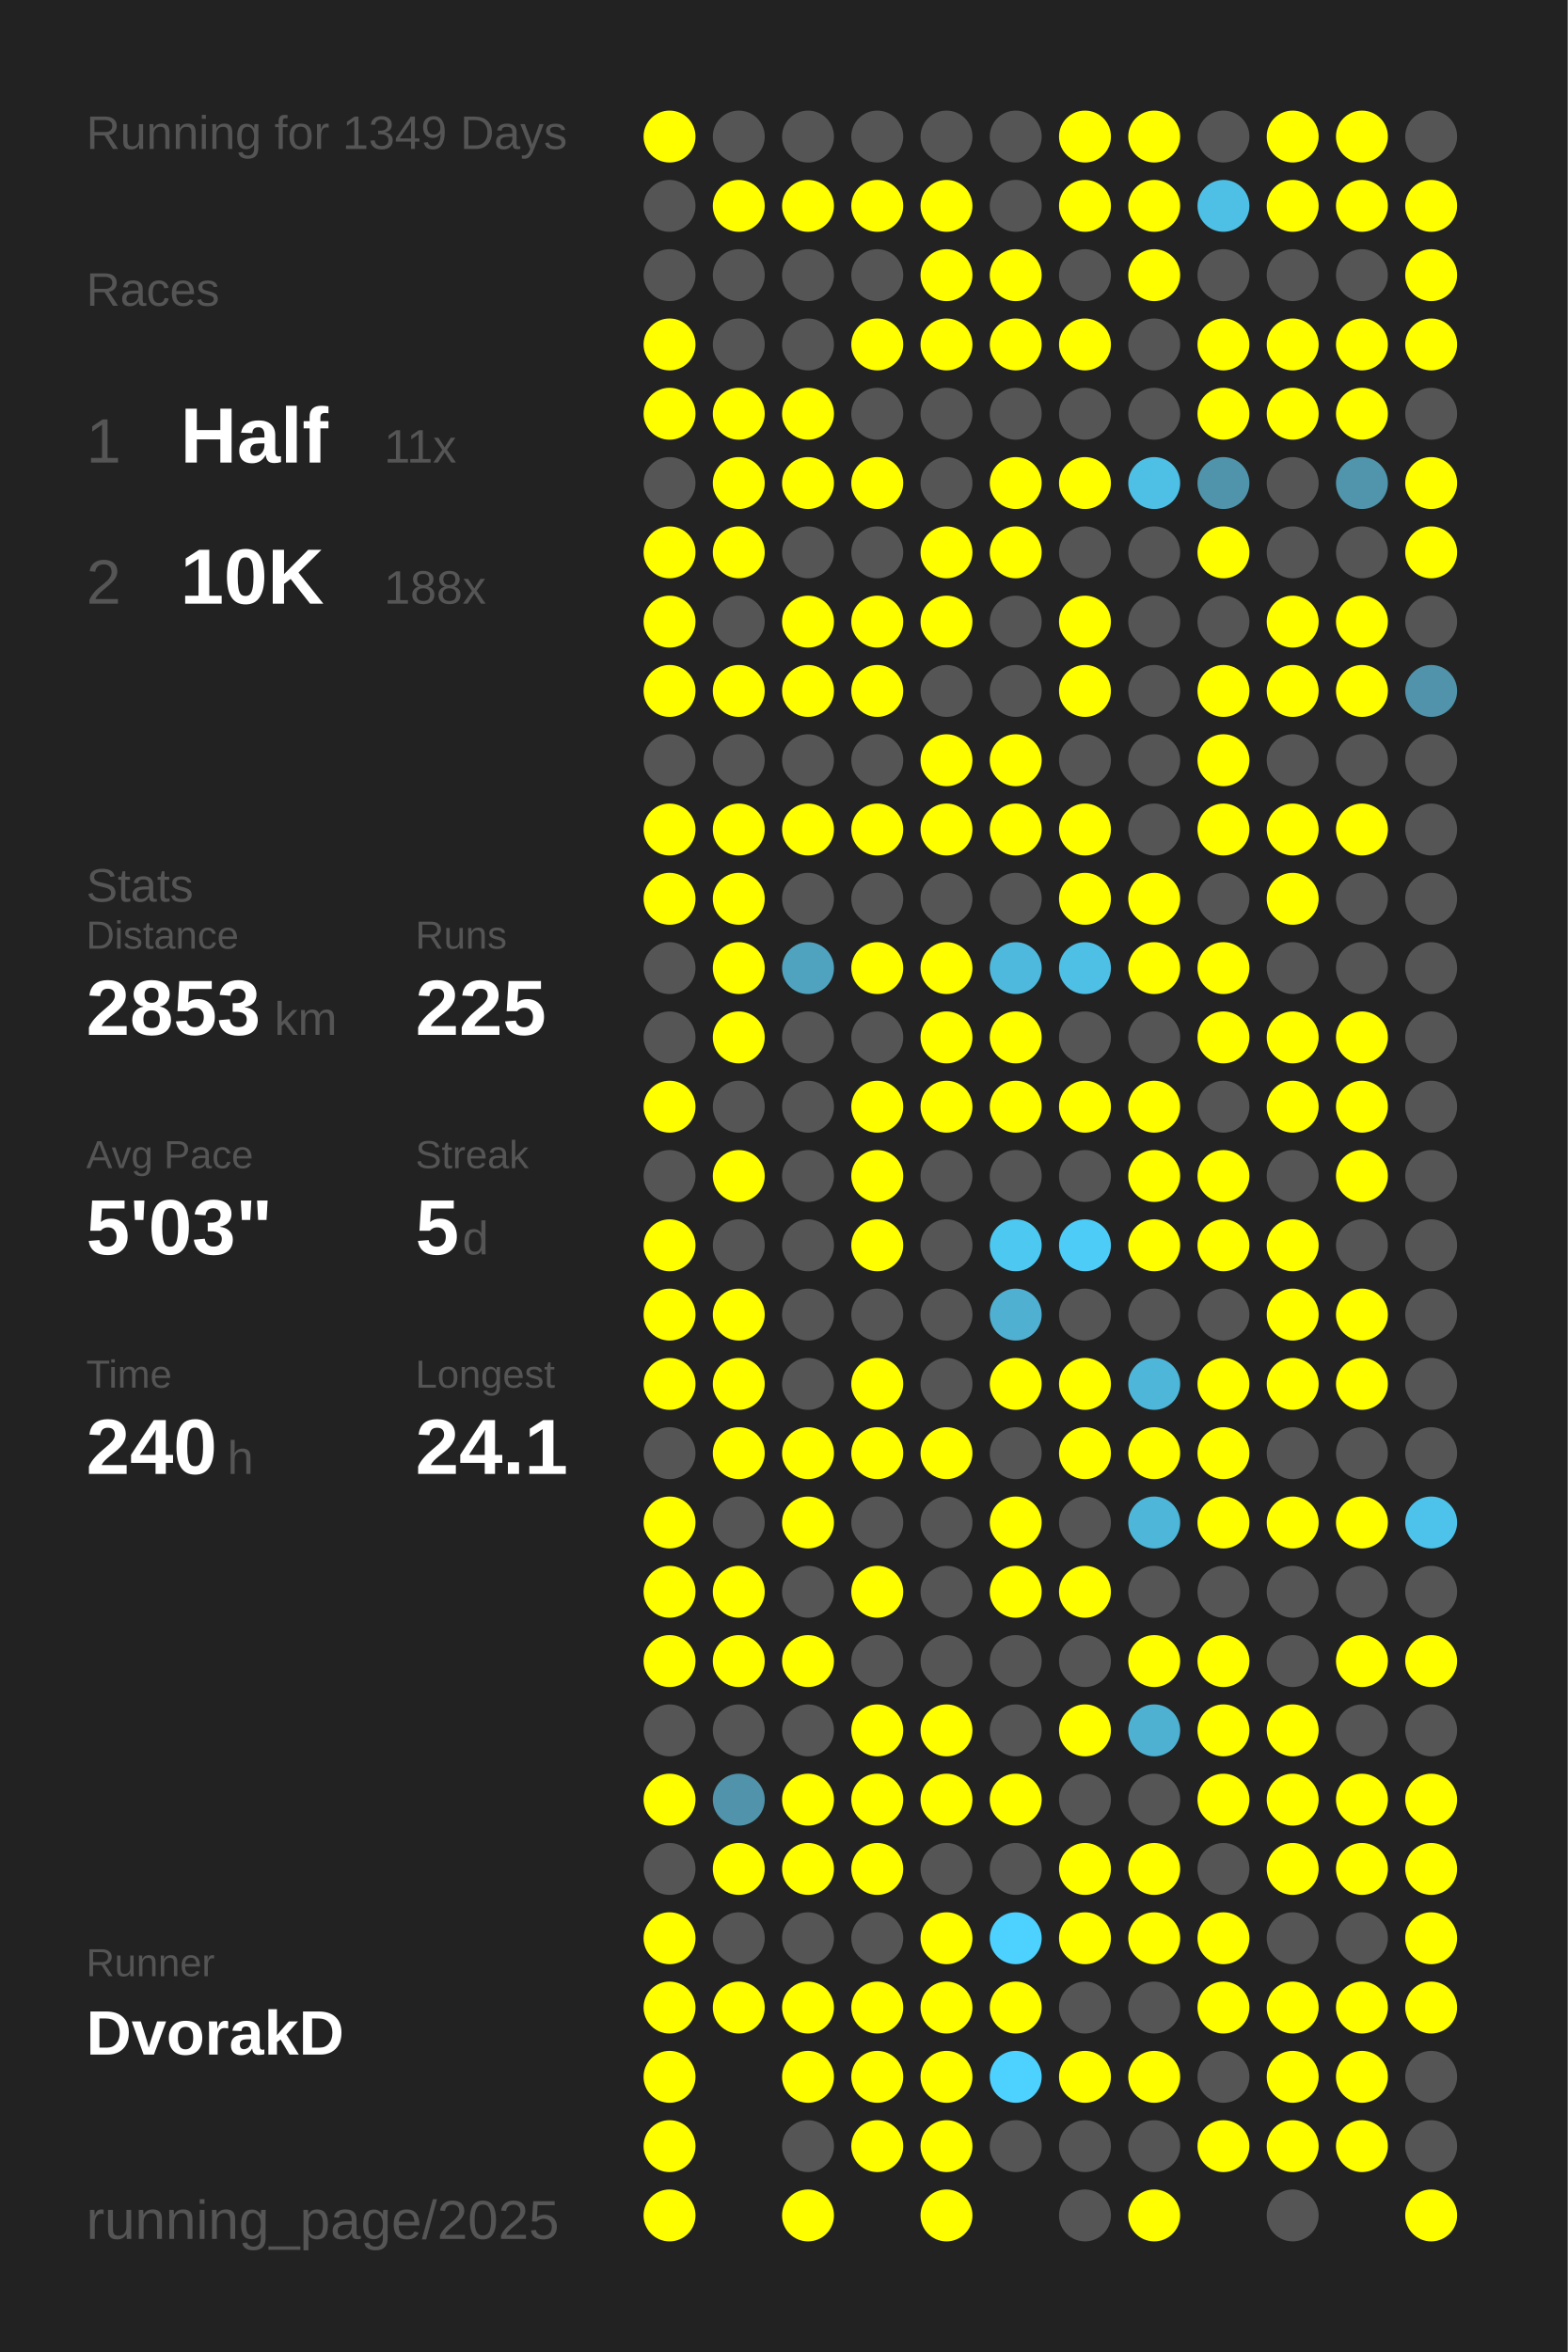
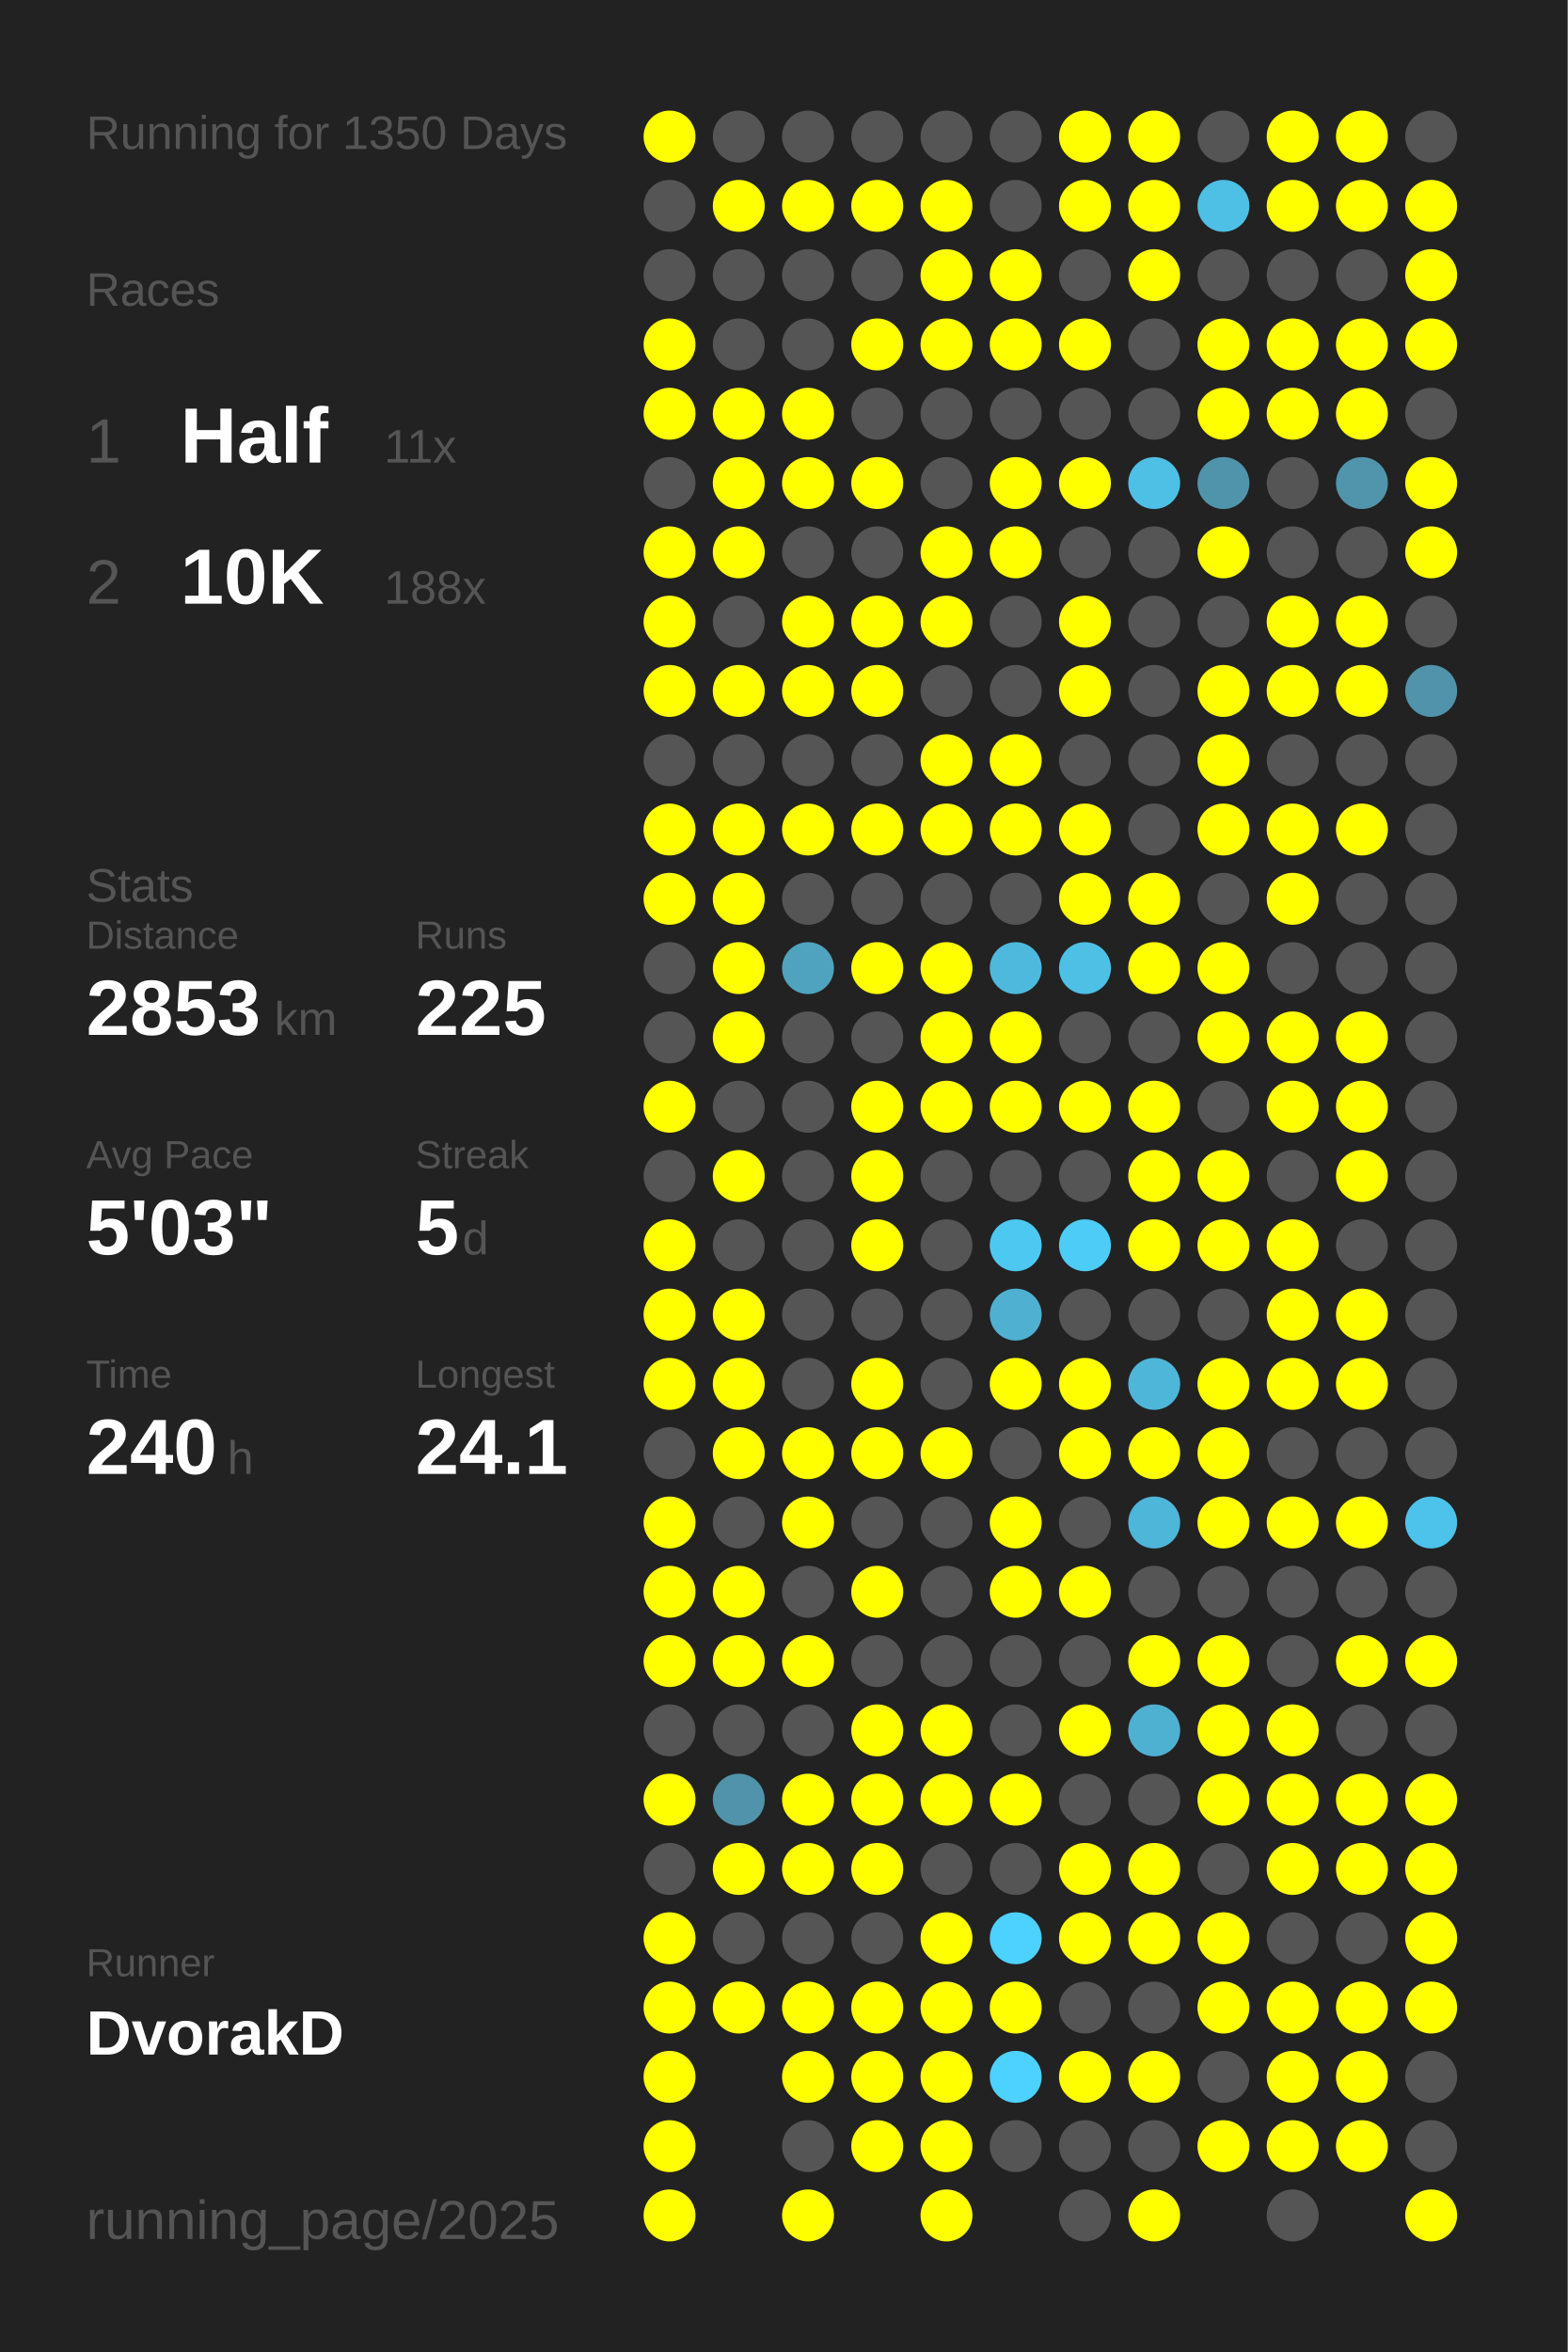
<svg xmlns="http://www.w3.org/2000/svg" baseProfile="full" height="300mm" version="1.1" viewBox="0,0,200,300" width="200mm">
  <defs />
  <rect fill="#222222" height="300" width="200" x="0" y="0" />
-   <text fill="#555555" style="font-size:6px; font-family:Arial;" x="11" y="19">Running for 1349 Days</text>
+   <text fill="#555555" style="font-size:6px; font-family:Arial;" x="11" y="19">Running for 1350 Days</text>
  <text fill="#555555" style="font-size:6px; font-family:Arial;" x="11" y="39">Races</text>
  <text fill="#555555" style="font-size:8px; font-family:Arial;" x="11" y="59">1</text>
  <text fill="#FFFFFF" style="font-size:10px; font-family:Arial; font-weight:bold;" x="23" y="59">Half</text>
  <text fill="#555555" style="font-size:6px; font-family:Arial;" x="49" y="59">11x</text>
  <text fill="#555555" style="font-size:8px; font-family:Arial;" x="11" y="77">2</text>
  <text fill="#FFFFFF" style="font-size:10px; font-family:Arial; font-weight:bold;" x="23" y="77">10K</text>
  <text fill="#555555" style="font-size:6px; font-family:Arial;" x="49" y="77">188x</text>
  <text fill="#555555" style="font-size:6px; font-family:Arial;" x="11" y="115">Stats</text>
  <text fill="#555555" style="font-size:5px; font-family:Arial;" x="11" y="121">Distance</text>
  <text fill="#FFFFFF" style="font-size:10px; font-family:Arial; font-weight:bold;" x="11" y="132">2853</text>
  <text fill="#555555" style="font-size:6px; font-family:Arial;" x="35" y="132">km</text>
  <text fill="#555555" style="font-size:5px; font-family:Arial;" x="53" y="121">Runs</text>
  <text fill="#FFFFFF" style="font-size:10px; font-family:Arial; font-weight:bold;" x="53" y="132">225</text>
  <text fill="#555555" style="font-size:5px; font-family:Arial;" x="11" y="149">Avg Pace</text>
  <text fill="#FFFFFF" style="font-size:10px; font-family:Arial; font-weight:bold;" x="11" y="160">5'03"</text>
  <text fill="#555555" style="font-size:5px; font-family:Arial;" x="53" y="149">Streak</text>
  <text fill="#FFFFFF" style="font-size:10px; font-family:Arial; font-weight:bold;" x="53" y="160">5</text>
  <text fill="#555555" style="font-size:6px; font-family:Arial;" x="59" y="160">d</text>
  <text fill="#555555" style="font-size:5px; font-family:Arial;" x="11" y="177">Time</text>
  <text fill="#FFFFFF" style="font-size:10px; font-family:Arial; font-weight:bold;" x="11" y="188">240</text>
  <text fill="#555555" style="font-size:6px; font-family:Arial;" x="29" y="188">h</text>
  <text fill="#555555" style="font-size:5px; font-family:Arial;" x="53" y="177">Longest</text>
  <text fill="#FFFFFF" style="font-size:10px; font-family:Arial; font-weight:bold;" x="53" y="188">24.1</text>
  <text fill="#555555" style="font-size:5px; font-family:Arial;" x="11" y="252.065">Runner</text>
  <text fill="#FFFFFF" style="font-size:8px; font-family:Arial; font-weight:bold;" x="11" y="262.065">DvorakD</text>
  <text fill="#555555" style="font-size:7px; font-family:Arial;" x="11" y="285.581">running_page/2025</text>
  <circle cx="85.417" cy="17.419" fill="#FFFF00" r="3.312" />
  <circle cx="85.417" cy="26.258" fill="#555555" r="3.312" />
  <circle cx="85.417" cy="35.097" fill="#555555" r="3.312" />
  <circle cx="85.417" cy="43.935" fill="#FFFF00" r="3.312" />
  <circle cx="85.417" cy="52.774" fill="#FFFF00" r="3.312" />
  <circle cx="85.417" cy="61.613" fill="#555555" r="3.312" />
  <circle cx="85.417" cy="70.452" fill="#FFFF00" r="3.312" />
  <circle cx="85.417" cy="79.29" fill="#FFFF00" r="3.312" />
  <circle cx="85.417" cy="88.129" fill="#FFFF00" r="3.312" />
  <circle cx="85.417" cy="96.968" fill="#555555" r="3.312" />
  <circle cx="85.417" cy="105.806" fill="#FFFF00" r="3.312" />
  <circle cx="85.417" cy="114.645" fill="#FFFF00" r="3.312" />
  <circle cx="85.417" cy="123.484" fill="#555555" r="3.312" />
  <circle cx="85.417" cy="132.323" fill="#555555" r="3.312" />
  <circle cx="85.417" cy="141.161" fill="#FFFF00" r="3.312" />
  <circle cx="85.417" cy="150" fill="#555555" r="3.312" />
  <circle cx="85.417" cy="158.839" fill="#FFFF00" r="3.312" />
  <circle cx="85.417" cy="167.677" fill="#FFFF00" r="3.312" />
  <circle cx="85.417" cy="176.516" fill="#FFFF00" r="3.312" />
  <circle cx="85.417" cy="185.355" fill="#555555" r="3.312" />
  <circle cx="85.417" cy="194.194" fill="#FFFF00" r="3.312" />
  <circle cx="85.417" cy="203.032" fill="#FFFF00" r="3.312" />
  <circle cx="85.417" cy="211.871" fill="#FFFF00" r="3.312" />
  <circle cx="85.417" cy="220.71" fill="#555555" r="3.312" />
  <circle cx="85.417" cy="229.548" fill="#FFFF00" r="3.312" />
  <circle cx="85.417" cy="238.387" fill="#555555" r="3.312" />
  <circle cx="85.417" cy="247.226" fill="#FFFF00" r="3.312" />
  <circle cx="85.417" cy="256.065" fill="#FFFF00" r="3.312" />
  <circle cx="85.417" cy="264.903" fill="#FFFF00" r="3.312" />
  <circle cx="85.417" cy="273.742" fill="#FFFF00" r="3.312" />
  <circle cx="85.417" cy="282.581" fill="#FFFF00" r="3.312" />
  <circle cx="94.25" cy="17.419" fill="#555555" r="3.312" />
  <circle cx="94.25" cy="26.258" fill="#FFFF00" r="3.312" />
  <circle cx="94.25" cy="35.097" fill="#555555" r="3.312" />
  <circle cx="94.25" cy="43.935" fill="#555555" r="3.312" />
  <circle cx="94.25" cy="52.774" fill="#FFFF00" r="3.312" />
  <circle cx="94.25" cy="61.613" fill="#FFFF00" r="3.312" />
  <circle cx="94.25" cy="70.452" fill="#FFFF00" r="3.312" />
  <circle cx="94.25" cy="79.29" fill="#555555" r="3.312" />
  <circle cx="94.25" cy="88.129" fill="#FFFF00" r="3.312" />
  <circle cx="94.25" cy="96.968" fill="#555555" r="3.312" />
  <circle cx="94.25" cy="105.806" fill="#FFFF00" r="3.312" />
  <circle cx="94.25" cy="114.645" fill="#FFFF00" r="3.312" />
  <circle cx="94.25" cy="123.484" fill="#FFFF00" r="3.312" />
  <circle cx="94.25" cy="132.323" fill="#FFFF00" r="3.312" />
  <circle cx="94.25" cy="141.161" fill="#555555" r="3.312" />
  <circle cx="94.25" cy="150" fill="#FFFF00" r="3.312" />
  <circle cx="94.25" cy="158.839" fill="#555555" r="3.312" />
  <circle cx="94.25" cy="167.677" fill="#FFFF00" r="3.312" />
  <circle cx="94.25" cy="176.516" fill="#FFFF00" r="3.312" />
  <circle cx="94.25" cy="185.355" fill="#FFFF00" r="3.312" />
  <circle cx="94.25" cy="194.194" fill="#555555" r="3.312" />
  <circle cx="94.25" cy="203.032" fill="#FFFF00" r="3.312" />
  <circle cx="94.25" cy="211.871" fill="#FFFF00" r="3.312" />
  <circle cx="94.25" cy="220.71" fill="#555555" r="3.312" />
  <circle cx="94.25" cy="229.548" fill="#5093aa" r="3.312" />
  <circle cx="94.25" cy="238.387" fill="#FFFF00" r="3.312" />
  <circle cx="94.25" cy="247.226" fill="#555555" r="3.312" />
  <circle cx="94.25" cy="256.065" fill="#FFFF00" r="3.312" />
  <circle cx="103.083" cy="17.419" fill="#555555" r="3.312" />
  <circle cx="103.083" cy="26.258" fill="#FFFF00" r="3.312" />
  <circle cx="103.083" cy="35.097" fill="#555555" r="3.312" />
  <circle cx="103.083" cy="43.935" fill="#555555" r="3.312" />
  <circle cx="103.083" cy="52.774" fill="#FFFF00" r="3.312" />
  <circle cx="103.083" cy="61.613" fill="#FFFF00" r="3.312" />
  <circle cx="103.083" cy="70.452" fill="#555555" r="3.312" />
  <circle cx="103.083" cy="79.29" fill="#FFFF00" r="3.312" />
  <circle cx="103.083" cy="88.129" fill="#FFFF00" r="3.312" />
  <circle cx="103.083" cy="96.968" fill="#555555" r="3.312" />
  <circle cx="103.083" cy="105.806" fill="#FFFF00" r="3.312" />
  <circle cx="103.083" cy="114.645" fill="#555555" r="3.312" />
  <circle cx="103.083" cy="123.484" fill="#4fa3bf" r="3.312" />
  <circle cx="103.083" cy="132.323" fill="#555555" r="3.312" />
  <circle cx="103.083" cy="141.161" fill="#555555" r="3.312" />
  <circle cx="103.083" cy="150" fill="#555555" r="3.312" />
  <circle cx="103.083" cy="158.839" fill="#555555" r="3.312" />
  <circle cx="103.083" cy="167.677" fill="#555555" r="3.312" />
  <circle cx="103.083" cy="176.516" fill="#555555" r="3.312" />
  <circle cx="103.083" cy="185.355" fill="#FFFF00" r="3.312" />
  <circle cx="103.083" cy="194.194" fill="#FFFF00" r="3.312" />
  <circle cx="103.083" cy="203.032" fill="#555555" r="3.312" />
  <circle cx="103.083" cy="211.871" fill="#FFFF00" r="3.312" />
  <circle cx="103.083" cy="220.71" fill="#555555" r="3.312" />
  <circle cx="103.083" cy="229.548" fill="#FFFF00" r="3.312" />
  <circle cx="103.083" cy="238.387" fill="#FFFF00" r="3.312" />
  <circle cx="103.083" cy="247.226" fill="#555555" r="3.312" />
  <circle cx="103.083" cy="256.065" fill="#FFFF00" r="3.312" />
  <circle cx="103.083" cy="264.903" fill="#FFFF00" r="3.312" />
  <circle cx="103.083" cy="273.742" fill="#555555" r="3.312" />
  <circle cx="103.083" cy="282.581" fill="#FFFF00" r="3.312" />
  <circle cx="111.917" cy="17.419" fill="#555555" r="3.312" />
  <circle cx="111.917" cy="26.258" fill="#FFFF00" r="3.312" />
  <circle cx="111.917" cy="35.097" fill="#555555" r="3.312" />
  <circle cx="111.917" cy="43.935" fill="#FFFF00" r="3.312" />
  <circle cx="111.917" cy="52.774" fill="#555555" r="3.312" />
  <circle cx="111.917" cy="61.613" fill="#FFFF00" r="3.312" />
  <circle cx="111.917" cy="70.452" fill="#555555" r="3.312" />
  <circle cx="111.917" cy="79.29" fill="#FFFF00" r="3.312" />
  <circle cx="111.917" cy="88.129" fill="#FFFF00" r="3.312" />
  <circle cx="111.917" cy="96.968" fill="#555555" r="3.312" />
  <circle cx="111.917" cy="105.806" fill="#FFFF00" r="3.312" />
  <circle cx="111.917" cy="114.645" fill="#555555" r="3.312" />
  <circle cx="111.917" cy="123.484" fill="#FFFF00" r="3.312" />
  <circle cx="111.917" cy="132.323" fill="#555555" r="3.312" />
  <circle cx="111.917" cy="141.161" fill="#FFFF00" r="3.312" />
  <circle cx="111.917" cy="150" fill="#FFFF00" r="3.312" />
  <circle cx="111.917" cy="158.839" fill="#FFFF00" r="3.312" />
  <circle cx="111.917" cy="167.677" fill="#555555" r="3.312" />
  <circle cx="111.917" cy="176.516" fill="#FFFF00" r="3.312" />
  <circle cx="111.917" cy="185.355" fill="#FFFF00" r="3.312" />
  <circle cx="111.917" cy="194.194" fill="#555555" r="3.312" />
  <circle cx="111.917" cy="203.032" fill="#FFFF00" r="3.312" />
  <circle cx="111.917" cy="211.871" fill="#555555" r="3.312" />
  <circle cx="111.917" cy="220.71" fill="#FFFF00" r="3.312" />
  <circle cx="111.917" cy="229.548" fill="#FFFF00" r="3.312" />
  <circle cx="111.917" cy="238.387" fill="#FFFF00" r="3.312" />
  <circle cx="111.917" cy="247.226" fill="#555555" r="3.312" />
  <circle cx="111.917" cy="256.065" fill="#FFFF00" r="3.312" />
  <circle cx="111.917" cy="264.903" fill="#FFFF00" r="3.312" />
  <circle cx="111.917" cy="273.742" fill="#FFFF00" r="3.312" />
  <circle cx="120.75" cy="17.419" fill="#555555" r="3.312" />
  <circle cx="120.75" cy="26.258" fill="#FFFF00" r="3.312" />
  <circle cx="120.75" cy="35.097" fill="#FFFF00" r="3.312" />
  <circle cx="120.75" cy="43.935" fill="#FFFF00" r="3.312" />
  <circle cx="120.75" cy="52.774" fill="#555555" r="3.312" />
  <circle cx="120.75" cy="61.613" fill="#555555" r="3.312" />
  <circle cx="120.75" cy="70.452" fill="#FFFF00" r="3.312" />
  <circle cx="120.75" cy="79.29" fill="#FFFF00" r="3.312" />
  <circle cx="120.75" cy="88.129" fill="#555555" r="3.312" />
  <circle cx="120.75" cy="96.968" fill="#FFFF00" r="3.312" />
  <circle cx="120.75" cy="105.806" fill="#FFFF00" r="3.312" />
  <circle cx="120.75" cy="114.645" fill="#555555" r="3.312" />
  <circle cx="120.75" cy="123.484" fill="#FFFF00" r="3.312" />
  <circle cx="120.75" cy="132.323" fill="#FFFF00" r="3.312" />
  <circle cx="120.75" cy="141.161" fill="#FFFF00" r="3.312" />
  <circle cx="120.75" cy="150" fill="#555555" r="3.312" />
  <circle cx="120.75" cy="158.839" fill="#555555" r="3.312" />
  <circle cx="120.75" cy="167.677" fill="#555555" r="3.312" />
  <circle cx="120.75" cy="176.516" fill="#555555" r="3.312" />
  <circle cx="120.75" cy="185.355" fill="#FFFF00" r="3.312" />
  <circle cx="120.75" cy="194.194" fill="#555555" r="3.312" />
  <circle cx="120.75" cy="203.032" fill="#555555" r="3.312" />
  <circle cx="120.75" cy="211.871" fill="#555555" r="3.312" />
  <circle cx="120.75" cy="220.71" fill="#FFFF00" r="3.312" />
  <circle cx="120.75" cy="229.548" fill="#FFFF00" r="3.312" />
  <circle cx="120.75" cy="238.387" fill="#555555" r="3.312" />
  <circle cx="120.75" cy="247.226" fill="#FFFF00" r="3.312" />
  <circle cx="120.75" cy="256.065" fill="#FFFF00" r="3.312" />
  <circle cx="120.75" cy="264.903" fill="#FFFF00" r="3.312" />
  <circle cx="120.75" cy="273.742" fill="#FFFF00" r="3.312" />
  <circle cx="120.75" cy="282.581" fill="#FFFF00" r="3.312" />
  <circle cx="129.583" cy="17.419" fill="#555555" r="3.312" />
  <circle cx="129.583" cy="26.258" fill="#555555" r="3.312" />
  <circle cx="129.583" cy="35.097" fill="#FFFF00" r="3.312" />
  <circle cx="129.583" cy="43.935" fill="#FFFF00" r="3.312" />
  <circle cx="129.583" cy="52.774" fill="#555555" r="3.312" />
  <circle cx="129.583" cy="61.613" fill="#FFFF00" r="3.312" />
  <circle cx="129.583" cy="70.452" fill="#FFFF00" r="3.312" />
  <circle cx="129.583" cy="79.29" fill="#555555" r="3.312" />
  <circle cx="129.583" cy="88.129" fill="#555555" r="3.312" />
  <circle cx="129.583" cy="96.968" fill="#FFFF00" r="3.312" />
  <circle cx="129.583" cy="105.806" fill="#FFFF00" r="3.312" />
  <circle cx="129.583" cy="114.645" fill="#555555" r="3.312" />
  <circle cx="129.583" cy="123.484" fill="#4eb9dd" r="3.312" />
  <circle cx="129.583" cy="132.323" fill="#FFFF00" r="3.312" />
  <circle cx="129.583" cy="141.161" fill="#FFFF00" r="3.312" />
  <circle cx="129.583" cy="150" fill="#555555" r="3.312" />
  <circle cx="129.583" cy="158.839" fill="#4dc8f1" r="3.312" />
  <circle cx="129.583" cy="167.677" fill="#4fb0d1" r="3.312" />
  <circle cx="129.583" cy="176.516" fill="#FFFF00" r="3.312" />
  <circle cx="129.583" cy="185.355" fill="#555555" r="3.312" />
  <circle cx="129.583" cy="194.194" fill="#FFFF00" r="3.312" />
  <circle cx="129.583" cy="203.032" fill="#FFFF00" r="3.312" />
  <circle cx="129.583" cy="211.871" fill="#555555" r="3.312" />
  <circle cx="129.583" cy="220.71" fill="#555555" r="3.312" />
  <circle cx="129.583" cy="229.548" fill="#FFFF00" r="3.312" />
  <circle cx="129.583" cy="238.387" fill="#555555" r="3.312" />
  <circle cx="129.583" cy="247.226" fill="#4dd1fe" r="3.312" />
  <circle cx="129.583" cy="256.065" fill="#FFFF00" r="3.312" />
  <circle cx="129.583" cy="264.903" fill="#4dd1fe" r="3.312" />
  <circle cx="129.583" cy="273.742" fill="#555555" r="3.312" />
  <circle cx="138.417" cy="17.419" fill="#FFFF00" r="3.312" />
  <circle cx="138.417" cy="26.258" fill="#FFFF00" r="3.312" />
  <circle cx="138.417" cy="35.097" fill="#555555" r="3.312" />
  <circle cx="138.417" cy="43.935" fill="#FFFF00" r="3.312" />
  <circle cx="138.417" cy="52.774" fill="#555555" r="3.312" />
  <circle cx="138.417" cy="61.613" fill="#FFFF00" r="3.312" />
  <circle cx="138.417" cy="70.452" fill="#555555" r="3.312" />
  <circle cx="138.417" cy="79.29" fill="#FFFF00" r="3.312" />
  <circle cx="138.417" cy="88.129" fill="#FFFF00" r="3.312" />
  <circle cx="138.417" cy="96.968" fill="#555555" r="3.312" />
  <circle cx="138.417" cy="105.806" fill="#FFFF00" r="3.312" />
  <circle cx="138.417" cy="114.645" fill="#FFFF00" r="3.312" />
  <circle cx="138.417" cy="123.484" fill="#4ebfe5" r="3.312" />
  <circle cx="138.417" cy="132.323" fill="#555555" r="3.312" />
  <circle cx="138.417" cy="141.161" fill="#FFFF00" r="3.312" />
  <circle cx="138.417" cy="150" fill="#555555" r="3.312" />
  <circle cx="138.417" cy="158.839" fill="#4dccf7" r="3.312" />
  <circle cx="138.417" cy="167.677" fill="#555555" r="3.312" />
  <circle cx="138.417" cy="176.516" fill="#FFFF00" r="3.312" />
  <circle cx="138.417" cy="185.355" fill="#FFFF00" r="3.312" />
  <circle cx="138.417" cy="194.194" fill="#555555" r="3.312" />
  <circle cx="138.417" cy="203.032" fill="#FFFF00" r="3.312" />
  <circle cx="138.417" cy="211.871" fill="#555555" r="3.312" />
  <circle cx="138.417" cy="220.71" fill="#FFFF00" r="3.312" />
  <circle cx="138.417" cy="229.548" fill="#555555" r="3.312" />
  <circle cx="138.417" cy="238.387" fill="#FFFF00" r="3.312" />
  <circle cx="138.417" cy="247.226" fill="#FFFF00" r="3.312" />
  <circle cx="138.417" cy="256.065" fill="#555555" r="3.312" />
  <circle cx="138.417" cy="264.903" fill="#FFFF00" r="3.312" />
  <circle cx="138.417" cy="273.742" fill="#555555" r="3.312" />
  <circle cx="138.417" cy="282.581" fill="#555555" r="3.312" />
  <circle cx="147.25" cy="17.419" fill="#FFFF00" r="3.312" />
  <circle cx="147.25" cy="26.258" fill="#FFFF00" r="3.312" />
  <circle cx="147.25" cy="35.097" fill="#FFFF00" r="3.312" />
  <circle cx="147.25" cy="43.935" fill="#555555" r="3.312" />
  <circle cx="147.25" cy="52.774" fill="#555555" r="3.312" />
  <circle cx="147.25" cy="61.613" fill="#4ebfe5" r="3.312" />
  <circle cx="147.25" cy="70.452" fill="#555555" r="3.312" />
  <circle cx="147.25" cy="79.29" fill="#555555" r="3.312" />
  <circle cx="147.25" cy="88.129" fill="#555555" r="3.312" />
  <circle cx="147.25" cy="96.968" fill="#555555" r="3.312" />
  <circle cx="147.25" cy="105.806" fill="#555555" r="3.312" />
  <circle cx="147.25" cy="114.645" fill="#FFFF00" r="3.312" />
  <circle cx="147.25" cy="123.484" fill="#FFFF00" r="3.312" />
  <circle cx="147.25" cy="132.323" fill="#555555" r="3.312" />
  <circle cx="147.25" cy="141.161" fill="#FFFF00" r="3.312" />
  <circle cx="147.25" cy="150" fill="#FFFF00" r="3.312" />
  <circle cx="147.25" cy="158.839" fill="#FFFF00" r="3.312" />
  <circle cx="147.25" cy="167.677" fill="#555555" r="3.312" />
  <circle cx="147.25" cy="176.516" fill="#4eb6d9" r="3.312" />
  <circle cx="147.25" cy="185.355" fill="#FFFF00" r="3.312" />
  <circle cx="147.25" cy="194.194" fill="#4eb6d9" r="3.312" />
  <circle cx="147.25" cy="203.032" fill="#555555" r="3.312" />
  <circle cx="147.25" cy="211.871" fill="#FFFF00" r="3.312" />
  <circle cx="147.25" cy="220.71" fill="#4fb1d2" r="3.312" />
  <circle cx="147.25" cy="229.548" fill="#555555" r="3.312" />
  <circle cx="147.25" cy="238.387" fill="#FFFF00" r="3.312" />
  <circle cx="147.25" cy="247.226" fill="#FFFF00" r="3.312" />
  <circle cx="147.25" cy="256.065" fill="#555555" r="3.312" />
  <circle cx="147.25" cy="264.903" fill="#FFFF00" r="3.312" />
  <circle cx="147.25" cy="273.742" fill="#555555" r="3.312" />
  <circle cx="147.25" cy="282.581" fill="#FFFF00" r="3.312" />
  <circle cx="156.083" cy="17.419" fill="#555555" r="3.312" />
  <circle cx="156.083" cy="26.258" fill="#4ebfe5" r="3.312" />
  <circle cx="156.083" cy="35.097" fill="#555555" r="3.312" />
  <circle cx="156.083" cy="43.935" fill="#FFFF00" r="3.312" />
  <circle cx="156.083" cy="52.774" fill="#FFFF00" r="3.312" />
  <circle cx="156.083" cy="61.613" fill="#5094ab" r="3.312" />
  <circle cx="156.083" cy="70.452" fill="#FFFF00" r="3.312" />
  <circle cx="156.083" cy="79.29" fill="#555555" r="3.312" />
  <circle cx="156.083" cy="88.129" fill="#FFFF00" r="3.312" />
  <circle cx="156.083" cy="96.968" fill="#FFFF00" r="3.312" />
  <circle cx="156.083" cy="105.806" fill="#FFFF00" r="3.312" />
  <circle cx="156.083" cy="114.645" fill="#555555" r="3.312" />
  <circle cx="156.083" cy="123.484" fill="#FFFF00" r="3.312" />
  <circle cx="156.083" cy="132.323" fill="#FFFF00" r="3.312" />
  <circle cx="156.083" cy="141.161" fill="#555555" r="3.312" />
  <circle cx="156.083" cy="150" fill="#FFFF00" r="3.312" />
  <circle cx="156.083" cy="158.839" fill="#FFFF00" r="3.312" />
  <circle cx="156.083" cy="167.677" fill="#555555" r="3.312" />
  <circle cx="156.083" cy="176.516" fill="#FFFF00" r="3.312" />
  <circle cx="156.083" cy="185.355" fill="#FFFF00" r="3.312" />
  <circle cx="156.083" cy="194.194" fill="#FFFF00" r="3.312" />
  <circle cx="156.083" cy="203.032" fill="#555555" r="3.312" />
  <circle cx="156.083" cy="211.871" fill="#FFFF00" r="3.312" />
  <circle cx="156.083" cy="220.71" fill="#FFFF00" r="3.312" />
  <circle cx="156.083" cy="229.548" fill="#FFFF00" r="3.312" />
  <circle cx="156.083" cy="238.387" fill="#555555" r="3.312" />
  <circle cx="156.083" cy="247.226" fill="#FFFF00" r="3.312" />
  <circle cx="156.083" cy="256.065" fill="#FFFF00" r="3.312" />
  <circle cx="156.083" cy="264.903" fill="#555555" r="3.312" />
  <circle cx="156.083" cy="273.742" fill="#FFFF00" r="3.312" />
  <circle cx="164.917" cy="17.419" fill="#FFFF00" r="3.312" />
  <circle cx="164.917" cy="26.258" fill="#FFFF00" r="3.312" />
  <circle cx="164.917" cy="35.097" fill="#555555" r="3.312" />
  <circle cx="164.917" cy="43.935" fill="#FFFF00" r="3.312" />
  <circle cx="164.917" cy="52.774" fill="#FFFF00" r="3.312" />
  <circle cx="164.917" cy="61.613" fill="#555555" r="3.312" />
  <circle cx="164.917" cy="70.452" fill="#555555" r="3.312" />
  <circle cx="164.917" cy="79.29" fill="#FFFF00" r="3.312" />
  <circle cx="164.917" cy="88.129" fill="#FFFF00" r="3.312" />
  <circle cx="164.917" cy="96.968" fill="#555555" r="3.312" />
  <circle cx="164.917" cy="105.806" fill="#FFFF00" r="3.312" />
  <circle cx="164.917" cy="114.645" fill="#FFFF00" r="3.312" />
  <circle cx="164.917" cy="123.484" fill="#555555" r="3.312" />
  <circle cx="164.917" cy="132.323" fill="#FFFF00" r="3.312" />
  <circle cx="164.917" cy="141.161" fill="#FFFF00" r="3.312" />
  <circle cx="164.917" cy="150" fill="#555555" r="3.312" />
  <circle cx="164.917" cy="158.839" fill="#FFFF00" r="3.312" />
  <circle cx="164.917" cy="167.677" fill="#FFFF00" r="3.312" />
  <circle cx="164.917" cy="176.516" fill="#FFFF00" r="3.312" />
  <circle cx="164.917" cy="185.355" fill="#555555" r="3.312" />
  <circle cx="164.917" cy="194.194" fill="#FFFF00" r="3.312" />
  <circle cx="164.917" cy="203.032" fill="#555555" r="3.312" />
  <circle cx="164.917" cy="211.871" fill="#555555" r="3.312" />
  <circle cx="164.917" cy="220.71" fill="#FFFF00" r="3.312" />
  <circle cx="164.917" cy="229.548" fill="#FFFF00" r="3.312" />
  <circle cx="164.917" cy="238.387" fill="#FFFF00" r="3.312" />
  <circle cx="164.917" cy="247.226" fill="#555555" r="3.312" />
  <circle cx="164.917" cy="256.065" fill="#FFFF00" r="3.312" />
  <circle cx="164.917" cy="264.903" fill="#FFFF00" r="3.312" />
  <circle cx="164.917" cy="273.742" fill="#FFFF00" r="3.312" />
  <circle cx="164.917" cy="282.581" fill="#555555" r="3.312" />
  <circle cx="173.75" cy="17.419" fill="#FFFF00" r="3.312" />
  <circle cx="173.75" cy="26.258" fill="#FFFF00" r="3.312" />
  <circle cx="173.75" cy="35.097" fill="#555555" r="3.312" />
  <circle cx="173.75" cy="43.935" fill="#FFFF00" r="3.312" />
  <circle cx="173.75" cy="52.774" fill="#FFFF00" r="3.312" />
  <circle cx="173.75" cy="61.613" fill="#5095ac" r="3.312" />
  <circle cx="173.75" cy="70.452" fill="#555555" r="3.312" />
  <circle cx="173.75" cy="79.29" fill="#FFFF00" r="3.312" />
  <circle cx="173.75" cy="88.129" fill="#FFFF00" r="3.312" />
  <circle cx="173.75" cy="96.968" fill="#555555" r="3.312" />
  <circle cx="173.75" cy="105.806" fill="#FFFF00" r="3.312" />
  <circle cx="173.75" cy="114.645" fill="#555555" r="3.312" />
  <circle cx="173.75" cy="123.484" fill="#555555" r="3.312" />
  <circle cx="173.75" cy="132.323" fill="#FFFF00" r="3.312" />
  <circle cx="173.75" cy="141.161" fill="#FFFF00" r="3.312" />
  <circle cx="173.75" cy="150" fill="#FFFF00" r="3.312" />
  <circle cx="173.75" cy="158.839" fill="#555555" r="3.312" />
  <circle cx="173.75" cy="167.677" fill="#FFFF00" r="3.312" />
  <circle cx="173.75" cy="176.516" fill="#FFFF00" r="3.312" />
  <circle cx="173.75" cy="185.355" fill="#555555" r="3.312" />
  <circle cx="173.75" cy="194.194" fill="#FFFF00" r="3.312" />
  <circle cx="173.75" cy="203.032" fill="#555555" r="3.312" />
  <circle cx="173.75" cy="211.871" fill="#FFFF00" r="3.312" />
  <circle cx="173.75" cy="220.71" fill="#555555" r="3.312" />
  <circle cx="173.75" cy="229.548" fill="#FFFF00" r="3.312" />
  <circle cx="173.75" cy="238.387" fill="#FFFF00" r="3.312" />
  <circle cx="173.75" cy="247.226" fill="#555555" r="3.312" />
  <circle cx="173.75" cy="256.065" fill="#FFFF00" r="3.312" />
  <circle cx="173.75" cy="264.903" fill="#FFFF00" r="3.312" />
  <circle cx="173.75" cy="273.742" fill="#FFFF00" r="3.312" />
  <circle cx="182.583" cy="17.419" fill="#555555" r="3.312" />
  <circle cx="182.583" cy="26.258" fill="#FFFF00" r="3.312" />
  <circle cx="182.583" cy="35.097" fill="#FFFF00" r="3.312" />
  <circle cx="182.583" cy="43.935" fill="#FFFF00" r="3.312" />
  <circle cx="182.583" cy="52.774" fill="#555555" r="3.312" />
  <circle cx="182.583" cy="61.613" fill="#FFFF00" r="3.312" />
  <circle cx="182.583" cy="70.452" fill="#FFFF00" r="3.312" />
  <circle cx="182.583" cy="79.29" fill="#555555" r="3.312" />
  <circle cx="182.583" cy="88.129" fill="#5093aa" r="3.312" />
  <circle cx="182.583" cy="96.968" fill="#555555" r="3.312" />
  <circle cx="182.583" cy="105.806" fill="#555555" r="3.312" />
  <circle cx="182.583" cy="114.645" fill="#555555" r="3.312" />
  <circle cx="182.583" cy="123.484" fill="#555555" r="3.312" />
  <circle cx="182.583" cy="132.323" fill="#555555" r="3.312" />
  <circle cx="182.583" cy="141.161" fill="#555555" r="3.312" />
  <circle cx="182.583" cy="150" fill="#555555" r="3.312" />
  <circle cx="182.583" cy="158.839" fill="#555555" r="3.312" />
  <circle cx="182.583" cy="167.677" fill="#555555" r="3.312" />
  <circle cx="182.583" cy="176.516" fill="#555555" r="3.312" />
  <circle cx="182.583" cy="185.355" fill="#555555" r="3.312" />
  <circle cx="182.583" cy="194.194" fill="#4dc3eb" r="3.312" />
  <circle cx="182.583" cy="203.032" fill="#555555" r="3.312" />
  <circle cx="182.583" cy="211.871" fill="#FFFF00" r="3.312" />
  <circle cx="182.583" cy="220.71" fill="#555555" r="3.312" />
  <circle cx="182.583" cy="229.548" fill="#FFFF00" r="3.312" />
  <circle cx="182.583" cy="238.387" fill="#FFFF00" r="3.312" />
  <circle cx="182.583" cy="247.226" fill="#FFFF00" r="3.312" />
  <circle cx="182.583" cy="256.065" fill="#FFFF00" r="3.312" />
  <circle cx="182.583" cy="264.903" fill="#555555" r="3.312" />
  <circle cx="182.583" cy="273.742" fill="#555555" r="3.312" />
  <circle cx="182.583" cy="282.581" fill="#FFFF00" r="3.312" />
</svg>
